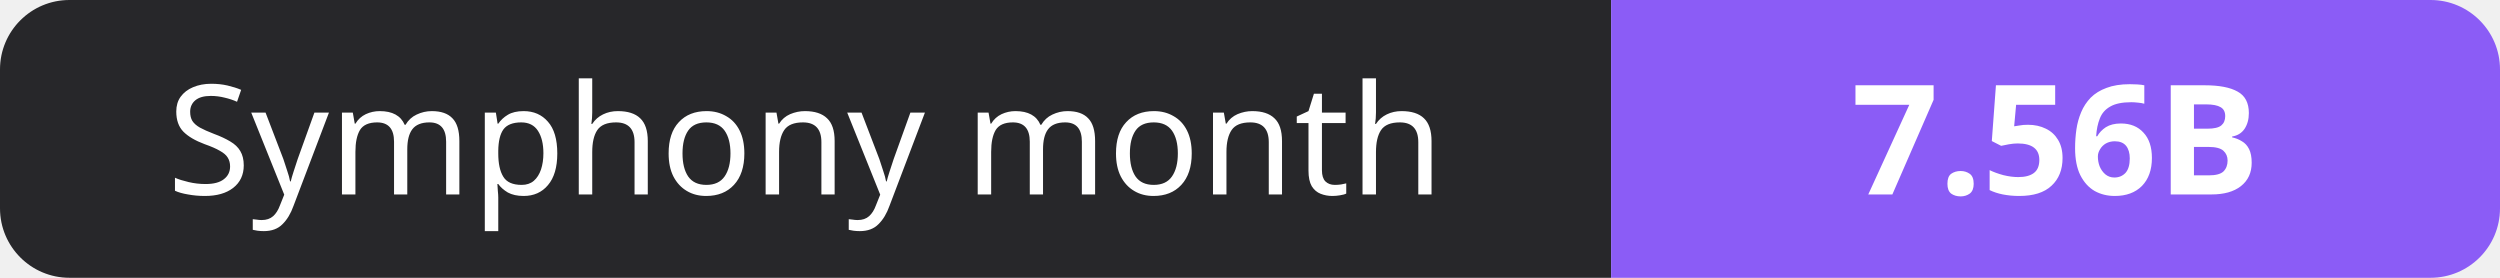
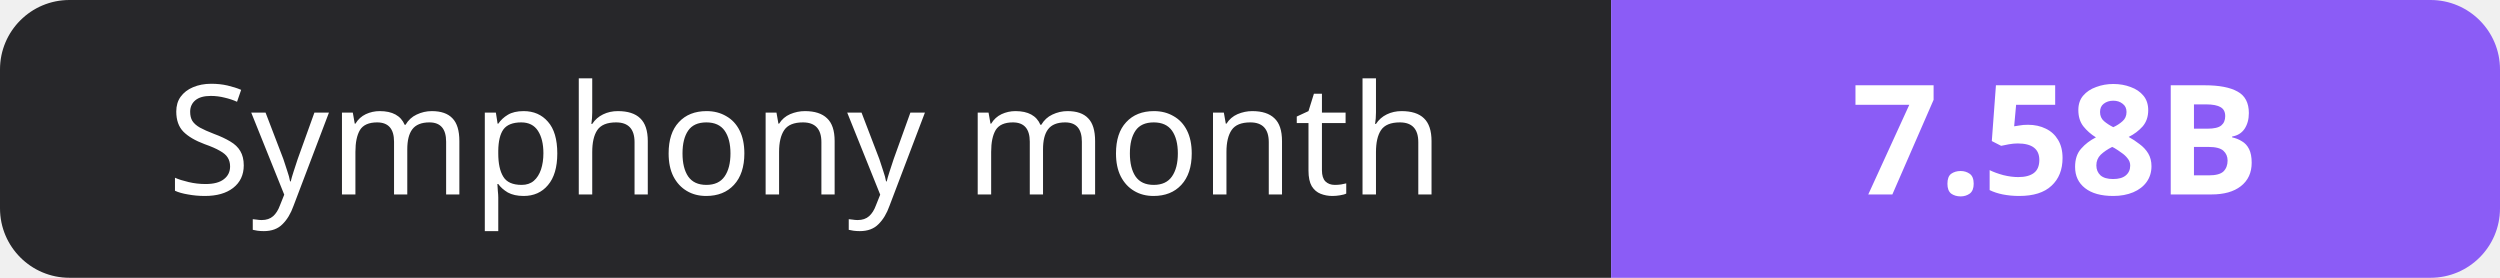
- <svg xmlns="http://www.w3.org/2000/svg" width="180" height="20" role="img" aria-label="Symphony month: 7.56B">
+ <svg xmlns="http://www.w3.org/2000/svg" width="180" height="20" role="img" aria-label="Symphony month: 7.58B">
  <clipPath id="r">
    <rect width="180" height="20" rx="5" fill="#fff" />
  </clipPath>
  <g clip-path="url(#r)">
    <rect width="116" height="20" fill="#27272a" />
    <rect x="116" width="64" height="20" fill="#8b5cf6" />
  </g>
  <g fill="#fff" text-anchor="middle" font-family="Verdana,Geneva,sans-serif" font-size="11">
    <text x="58.0" y="14">Symphony month</text>
-     <text x="148.0" y="14" font-weight="700">7.56B</text>
+     <text x="148.0" y="14" font-weight="700">7.58B</text>
  </g>
</svg>
